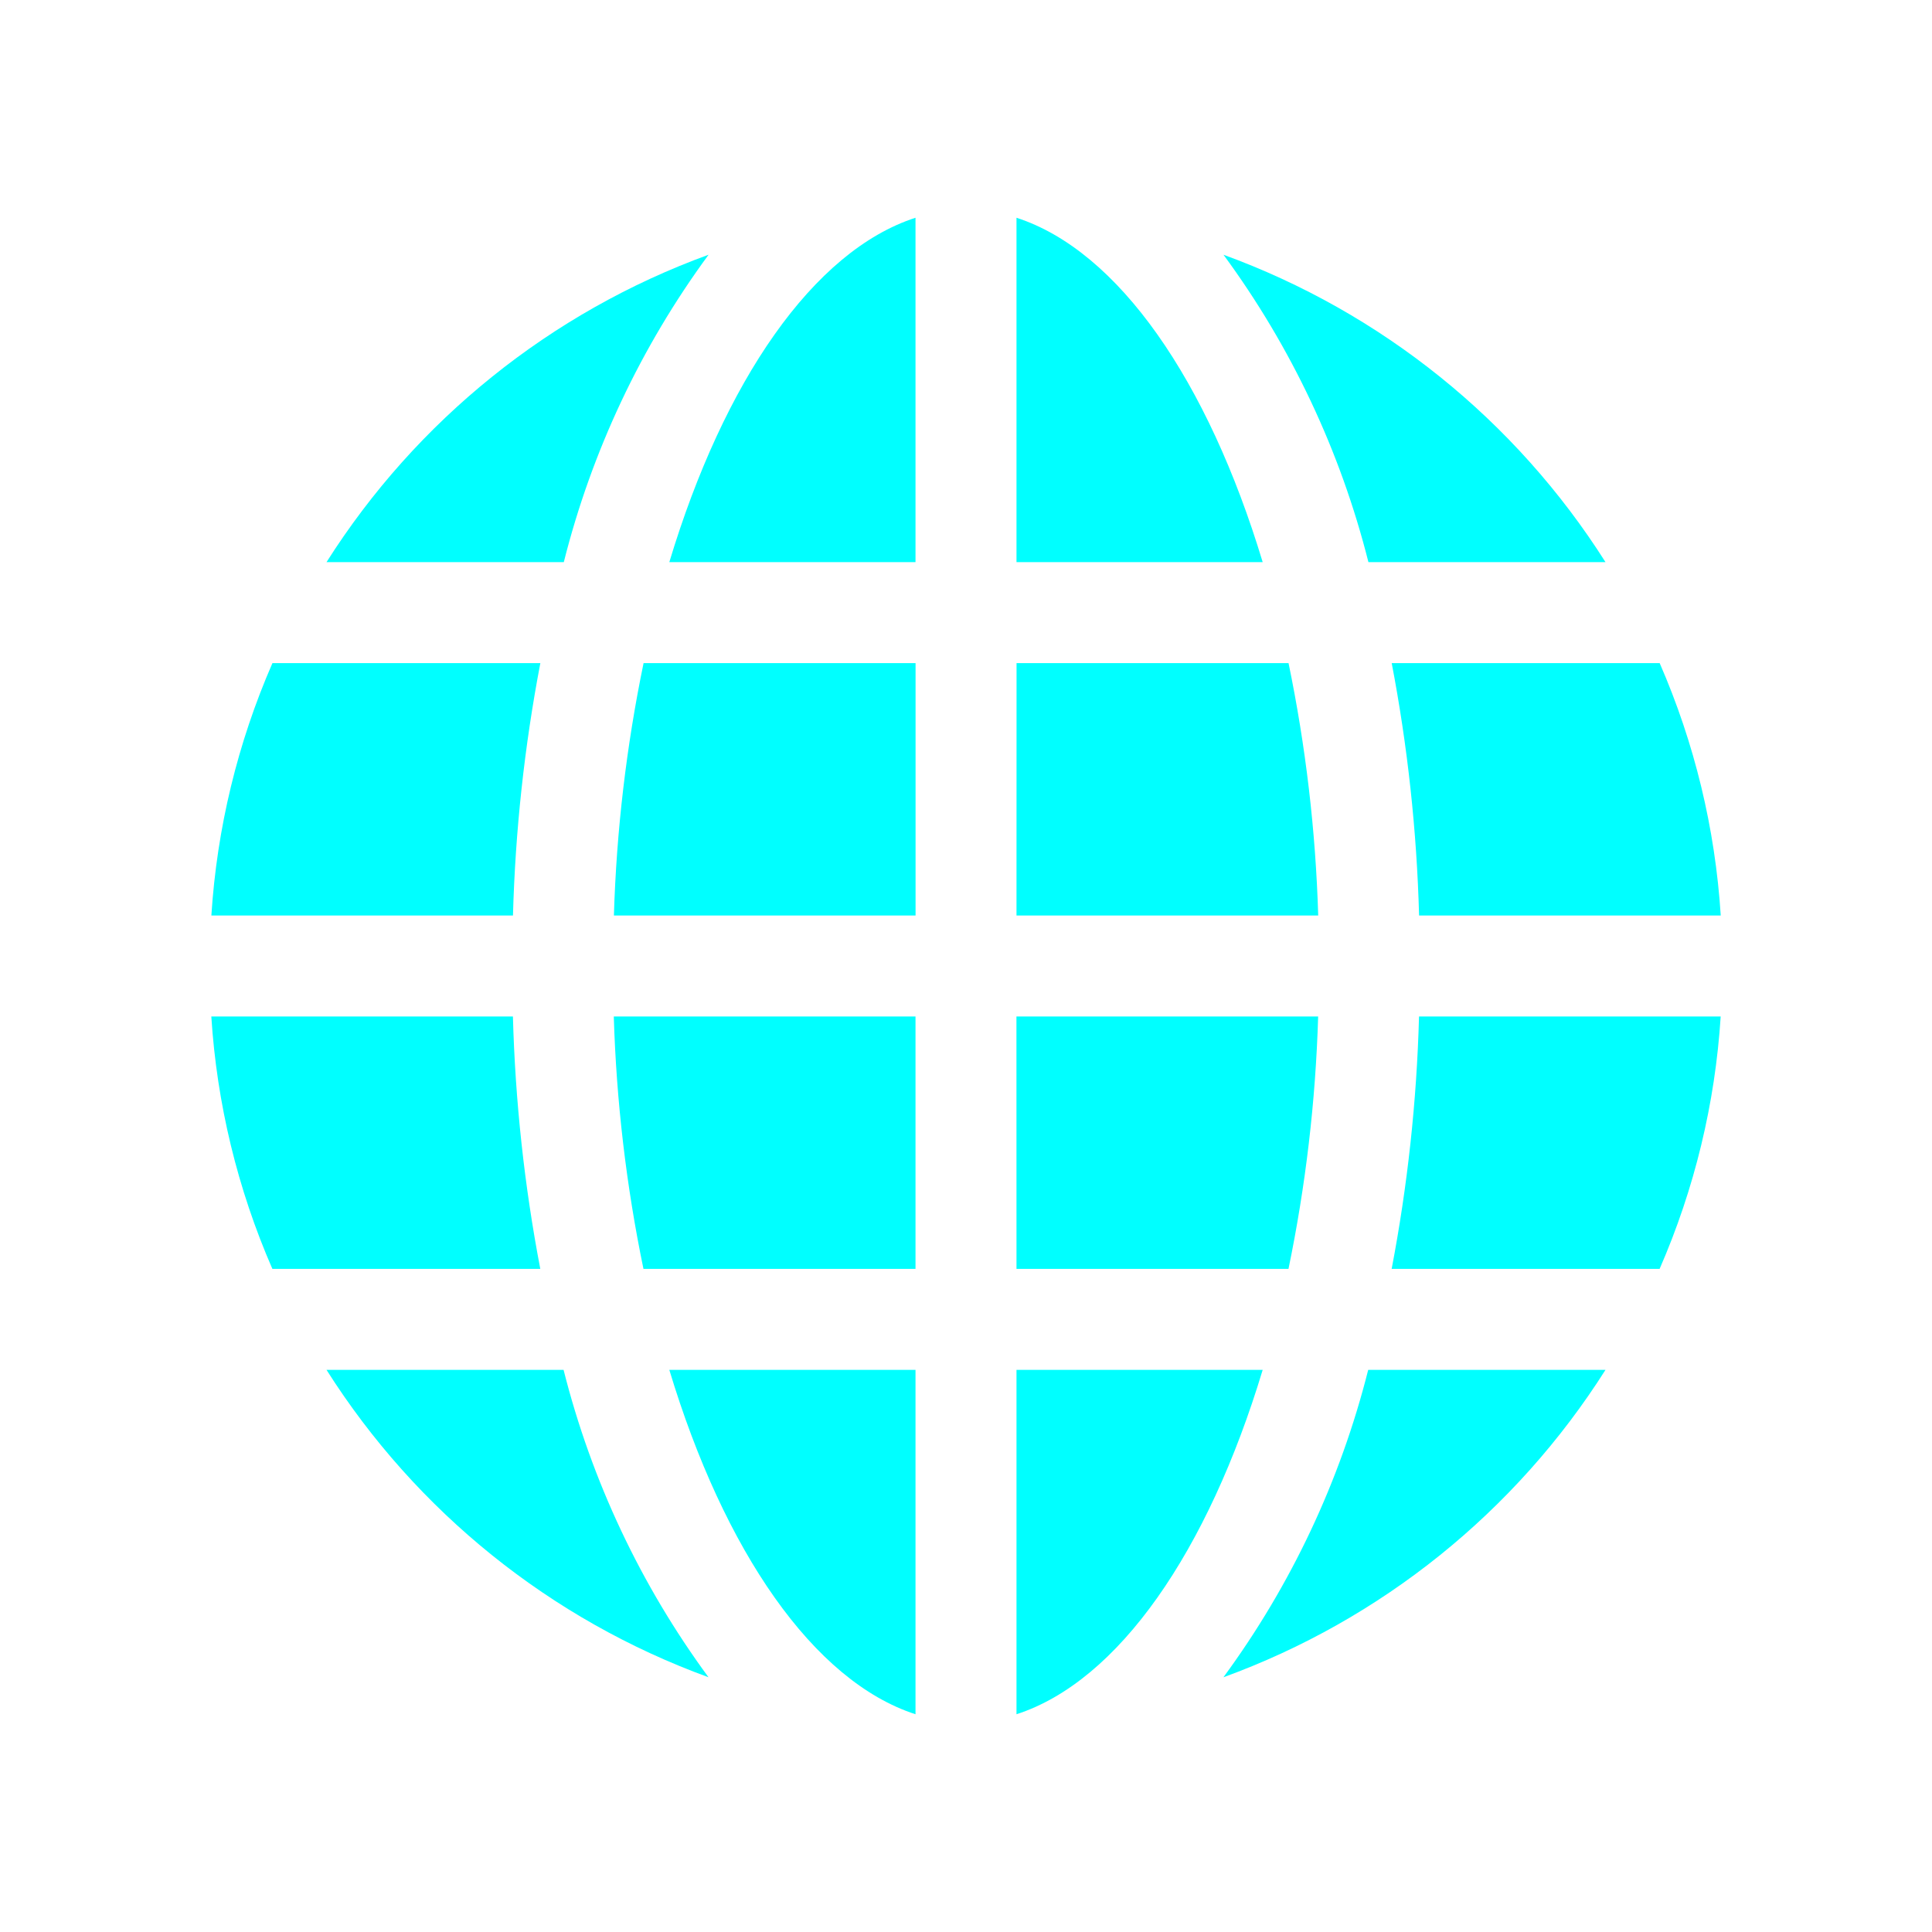
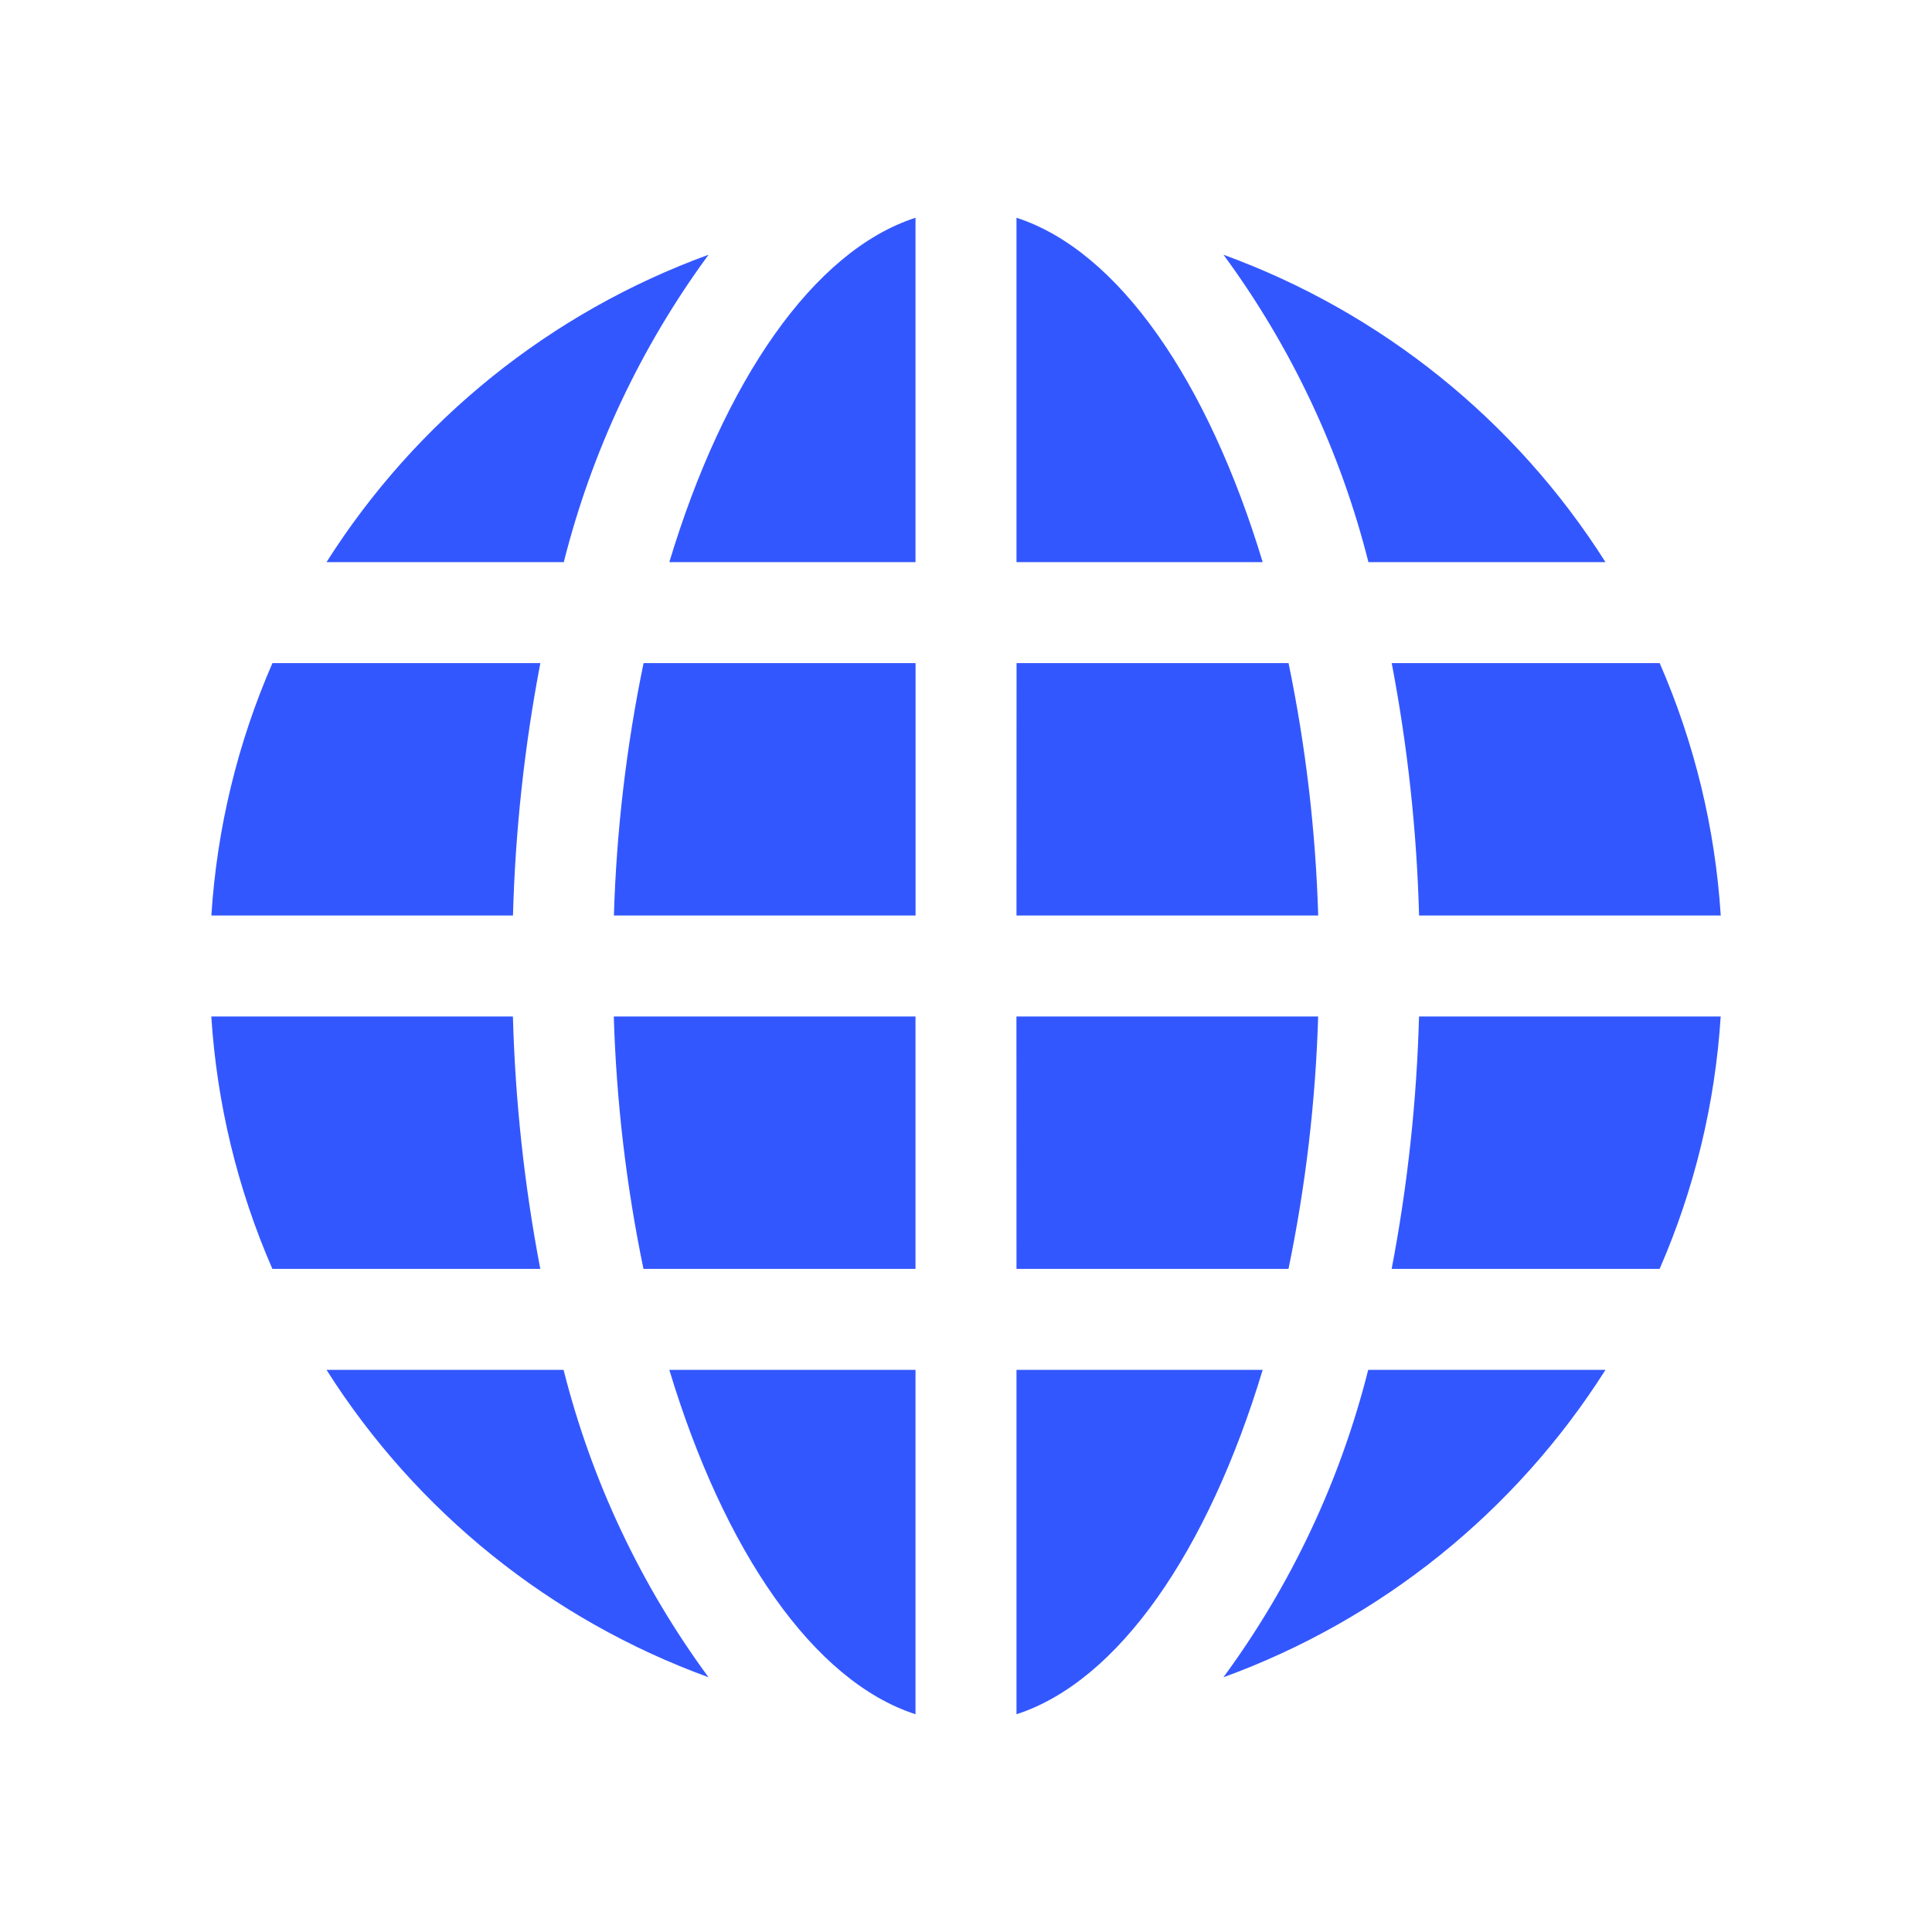
<svg xmlns="http://www.w3.org/2000/svg" id="Icons" viewBox="0 0 60 60" width="512" height="512" version="1.1">
  <defs id="defs41" />
  <g id="g59" transform="matrix(1.738425,0,0,1.738425,-22.15274,-42.67486)" style="stroke-width:0.575">
-     <path id="path2" d="m 21.907,42.707 h -5.389 a 13.409,13.409 0 0 0 1.091,4.509 h 4.786 a 28.042,28.042 0 0 1 -0.489,-4.509 z" style="fill:#00ffff;fill-opacity:1;stroke-width:0.638" />
-     <path id="path4" d="m 25.4,29.099 a 13.578,13.578 0 0 0 -6.824,5.491 h 4.239 a 15.783,15.783 0 0 1 2.586,-5.491 z" style="fill:#00ffff;fill-opacity:1;stroke-width:0.638" />
-     <path id="path6" d="m 16.518,40.903 h 5.389 a 28.042,28.042 0 0 1 0.489,-4.509 h -4.786 a 13.409,13.409 0 0 0 -1.091,4.509 z" style="fill:#00ffff;fill-opacity:1;stroke-width:0.638" />
-     <path id="path8" d="m 37.605,36.394 a 28.042,28.042 0 0 1 0.489,4.509 h 5.389 a 13.409,13.409 0 0 0 -1.091,-4.509 z" style="fill:#00ffff;fill-opacity:1;stroke-width:0.638" />
-     <path id="path10" d="m 37.605,47.216 h 4.786 a 13.409,13.409 0 0 0 1.091,-4.509 h -5.389 a 28.042,28.042 0 0 1 -0.489,4.509 z" style="fill:#00ffff;fill-opacity:1;stroke-width:0.638" />
-     <path id="path12" d="m 18.576,49.02 a 13.578,13.578 0 0 0 6.824,5.491 15.783,15.783 0 0 1 -2.589,-5.491 z" style="fill:#00ffff;fill-opacity:1;stroke-width:0.638" />
-     <path id="path14" d="M 41.424,34.59 A 13.578,13.578 0 0 0 34.6,29.099 15.783,15.783 0 0 1 37.189,34.59 Z" style="fill:#00ffff;fill-opacity:1;stroke-width:0.638" />
-     <path id="path16" d="m 34.6,54.511 a 13.582,13.582 0 0 0 6.824,-5.491 h -4.239 a 15.783,15.783 0 0 1 -2.586,5.491 z" style="fill:#00ffff;fill-opacity:1;stroke-width:0.638" />
-     <path id="path18" d="m 24.7,34.59 h 4.398 v -6.152 c -1.824,0.59 -3.422,2.917 -4.398,6.152 z" style="fill:#00ffff;fill-opacity:1;stroke-width:0.638" />
-     <path id="path22" d="m 23.709,40.903 h 5.39 v -4.509 h -4.859 a 26.139,26.139 0 0 0 -0.53,4.509 z" style="fill:#00ffff;fill-opacity:1;stroke-width:0.638" />
-     <path id="path24" d="m 30.902,28.438 v 6.152 h 4.398 c -0.977,-3.235 -2.574,-5.562 -4.398,-6.152 z" style="fill:#00ffff;fill-opacity:1;stroke-width:0.638" />
-     <path id="path26" d="m 24.239,47.216 h 4.859 v -4.509 h -5.39 a 26.139,26.139 0 0 0 0.53,4.509 z" style="fill:#00ffff;fill-opacity:1;stroke-width:0.638" />
-     <path id="path28" d="m 29.098,55.172 v -6.152 h -4.398 c 0.977,3.235 2.574,5.562 4.398,6.152 z" style="fill:#00ffff;fill-opacity:1;stroke-width:0.638" />
-     <path id="path30" d="m 30.902,49.02 v 6.152 c 1.824,-0.59 3.422,-2.917 4.398,-6.152 z" style="fill:#00ffff;fill-opacity:1;stroke-width:0.638" />
-     <path id="path32" d="m 30.902,40.903 h 5.39 a 26.139,26.139 0 0 0 -0.53,-4.509 h -4.859 z" style="fill:#00ffff;fill-opacity:1;stroke-width:0.638" />
-     <path id="path34" d="m 30.902,47.216 h 4.859 a 26.139,26.139 0 0 0 0.53,-4.509 h -5.39 z" style="fill:#00ffff;fill-opacity:1;stroke-width:0.638" />
+     <path id="path2" d="m 21.907,42.707 h -5.389 a 13.409,13.409 0 0 0 1.091,4.509 h 4.786 a 28.042,28.042 0 0 1 -0.489,-4.509 z" style="fill:#3357FF;fill-opacity:1;stroke-width:0.638" />
+     <path id="path4" d="m 25.4,29.099 a 13.578,13.578 0 0 0 -6.824,5.491 h 4.239 a 15.783,15.783 0 0 1 2.586,-5.491 z" style="fill:#3357FF;fill-opacity:1;stroke-width:0.638" />
+     <path id="path6" d="m 16.518,40.903 h 5.389 a 28.042,28.042 0 0 1 0.489,-4.509 h -4.786 a 13.409,13.409 0 0 0 -1.091,4.509 z" style="fill:#3357FF;fill-opacity:1;stroke-width:0.638" />
+     <path id="path8" d="m 37.605,36.394 a 28.042,28.042 0 0 1 0.489,4.509 h 5.389 a 13.409,13.409 0 0 0 -1.091,-4.509 z" style="fill:#3357FF;fill-opacity:1;stroke-width:0.638" />
+     <path id="path10" d="m 37.605,47.216 h 4.786 a 13.409,13.409 0 0 0 1.091,-4.509 h -5.389 a 28.042,28.042 0 0 1 -0.489,4.509 z" style="fill:#3357FF;fill-opacity:1;stroke-width:0.638" />
+     <path id="path12" d="m 18.576,49.02 a 13.578,13.578 0 0 0 6.824,5.491 15.783,15.783 0 0 1 -2.589,-5.491 z" style="fill:#3357FF;fill-opacity:1;stroke-width:0.638" />
+     <path id="path14" d="M 41.424,34.59 A 13.578,13.578 0 0 0 34.6,29.099 15.783,15.783 0 0 1 37.189,34.59 Z" style="fill:#3357FF;fill-opacity:1;stroke-width:0.638" />
+     <path id="path16" d="m 34.6,54.511 a 13.582,13.582 0 0 0 6.824,-5.491 h -4.239 a 15.783,15.783 0 0 1 -2.586,5.491 z" style="fill:#3357FF;fill-opacity:1;stroke-width:0.638" />
+     <path id="path18" d="m 24.7,34.59 h 4.398 v -6.152 c -1.824,0.59 -3.422,2.917 -4.398,6.152 z" style="fill:#3357FF;fill-opacity:1;stroke-width:0.638" />
+     <path id="path22" d="m 23.709,40.903 h 5.39 v -4.509 h -4.859 a 26.139,26.139 0 0 0 -0.53,4.509 z" style="fill:#3357FF;fill-opacity:1;stroke-width:0.638" />
+     <path id="path24" d="m 30.902,28.438 v 6.152 h 4.398 c -0.977,-3.235 -2.574,-5.562 -4.398,-6.152 z" style="fill:#3357FF;fill-opacity:1;stroke-width:0.638" />
+     <path id="path26" d="m 24.239,47.216 h 4.859 v -4.509 h -5.39 a 26.139,26.139 0 0 0 0.53,4.509 z" style="fill:#3357FF;fill-opacity:1;stroke-width:0.638" />
+     <path id="path28" d="m 29.098,55.172 v -6.152 h -4.398 c 0.977,3.235 2.574,5.562 4.398,6.152 z" style="fill:#3357FF;fill-opacity:1;stroke-width:0.638" />
+     <path id="path30" d="m 30.902,49.02 v 6.152 c 1.824,-0.59 3.422,-2.917 4.398,-6.152 z" style="fill:#3357FF;fill-opacity:1;stroke-width:0.638" />
+     <path id="path32" d="m 30.902,40.903 h 5.39 a 26.139,26.139 0 0 0 -0.53,-4.509 h -4.859 z" style="fill:#3357FF;fill-opacity:1;stroke-width:0.638" />
+     <path id="path34" d="m 30.902,47.216 h 4.859 a 26.139,26.139 0 0 0 0.53,-4.509 h -5.39 z" style="fill:#3357FF;fill-opacity:1;stroke-width:0.638" />
  </g>
</svg>
